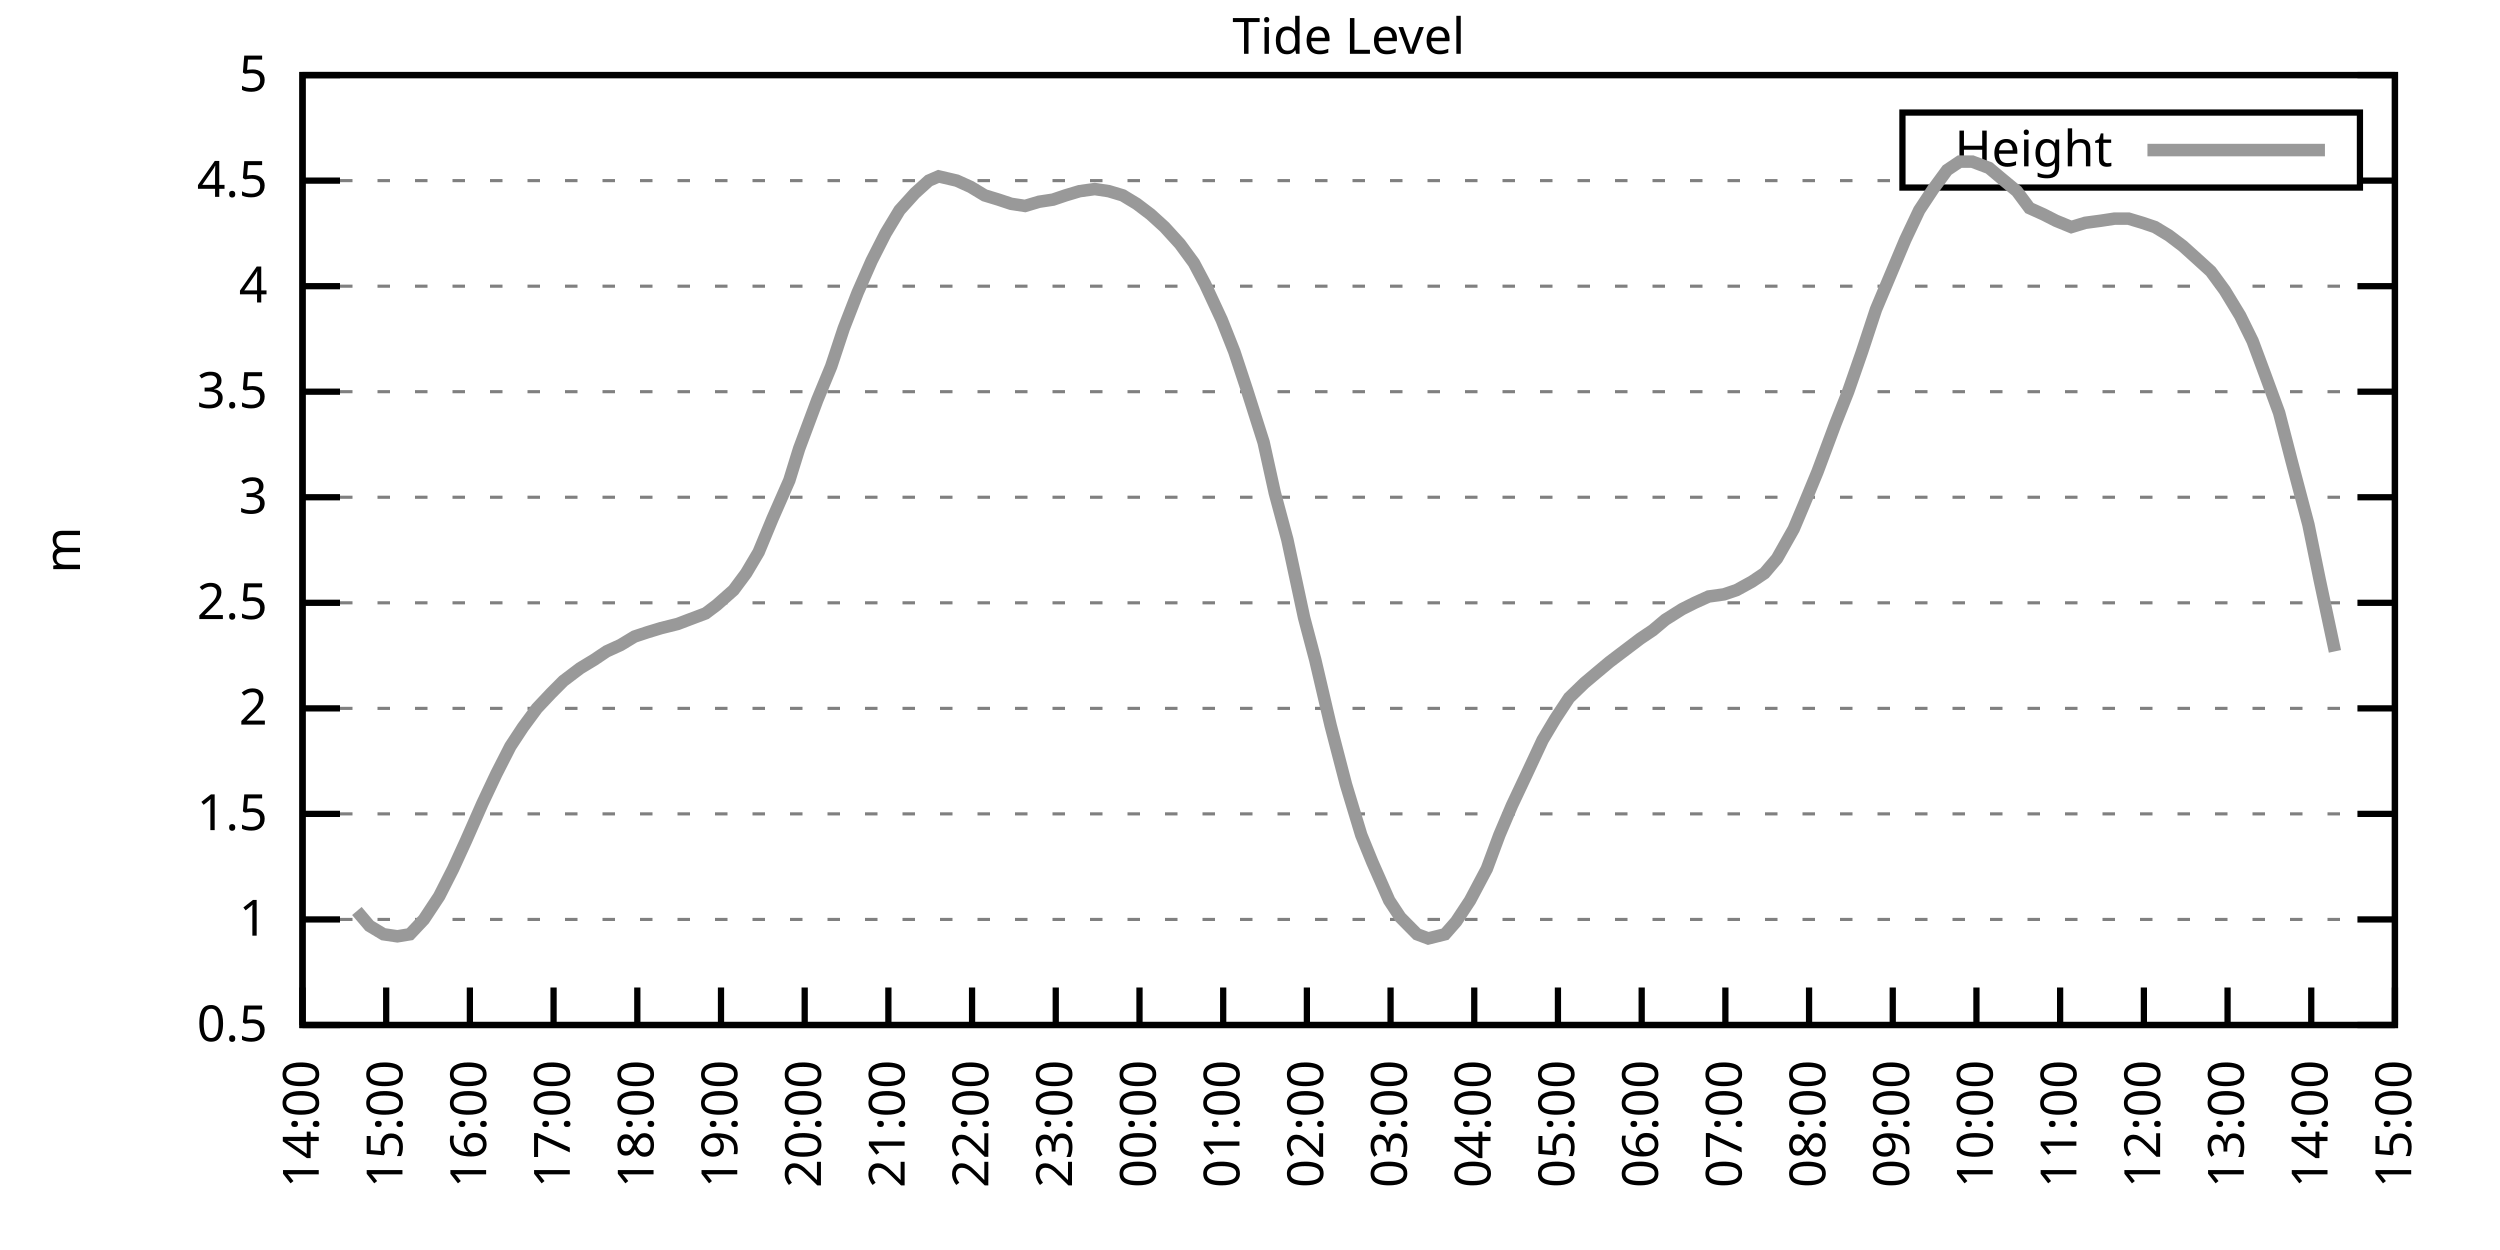
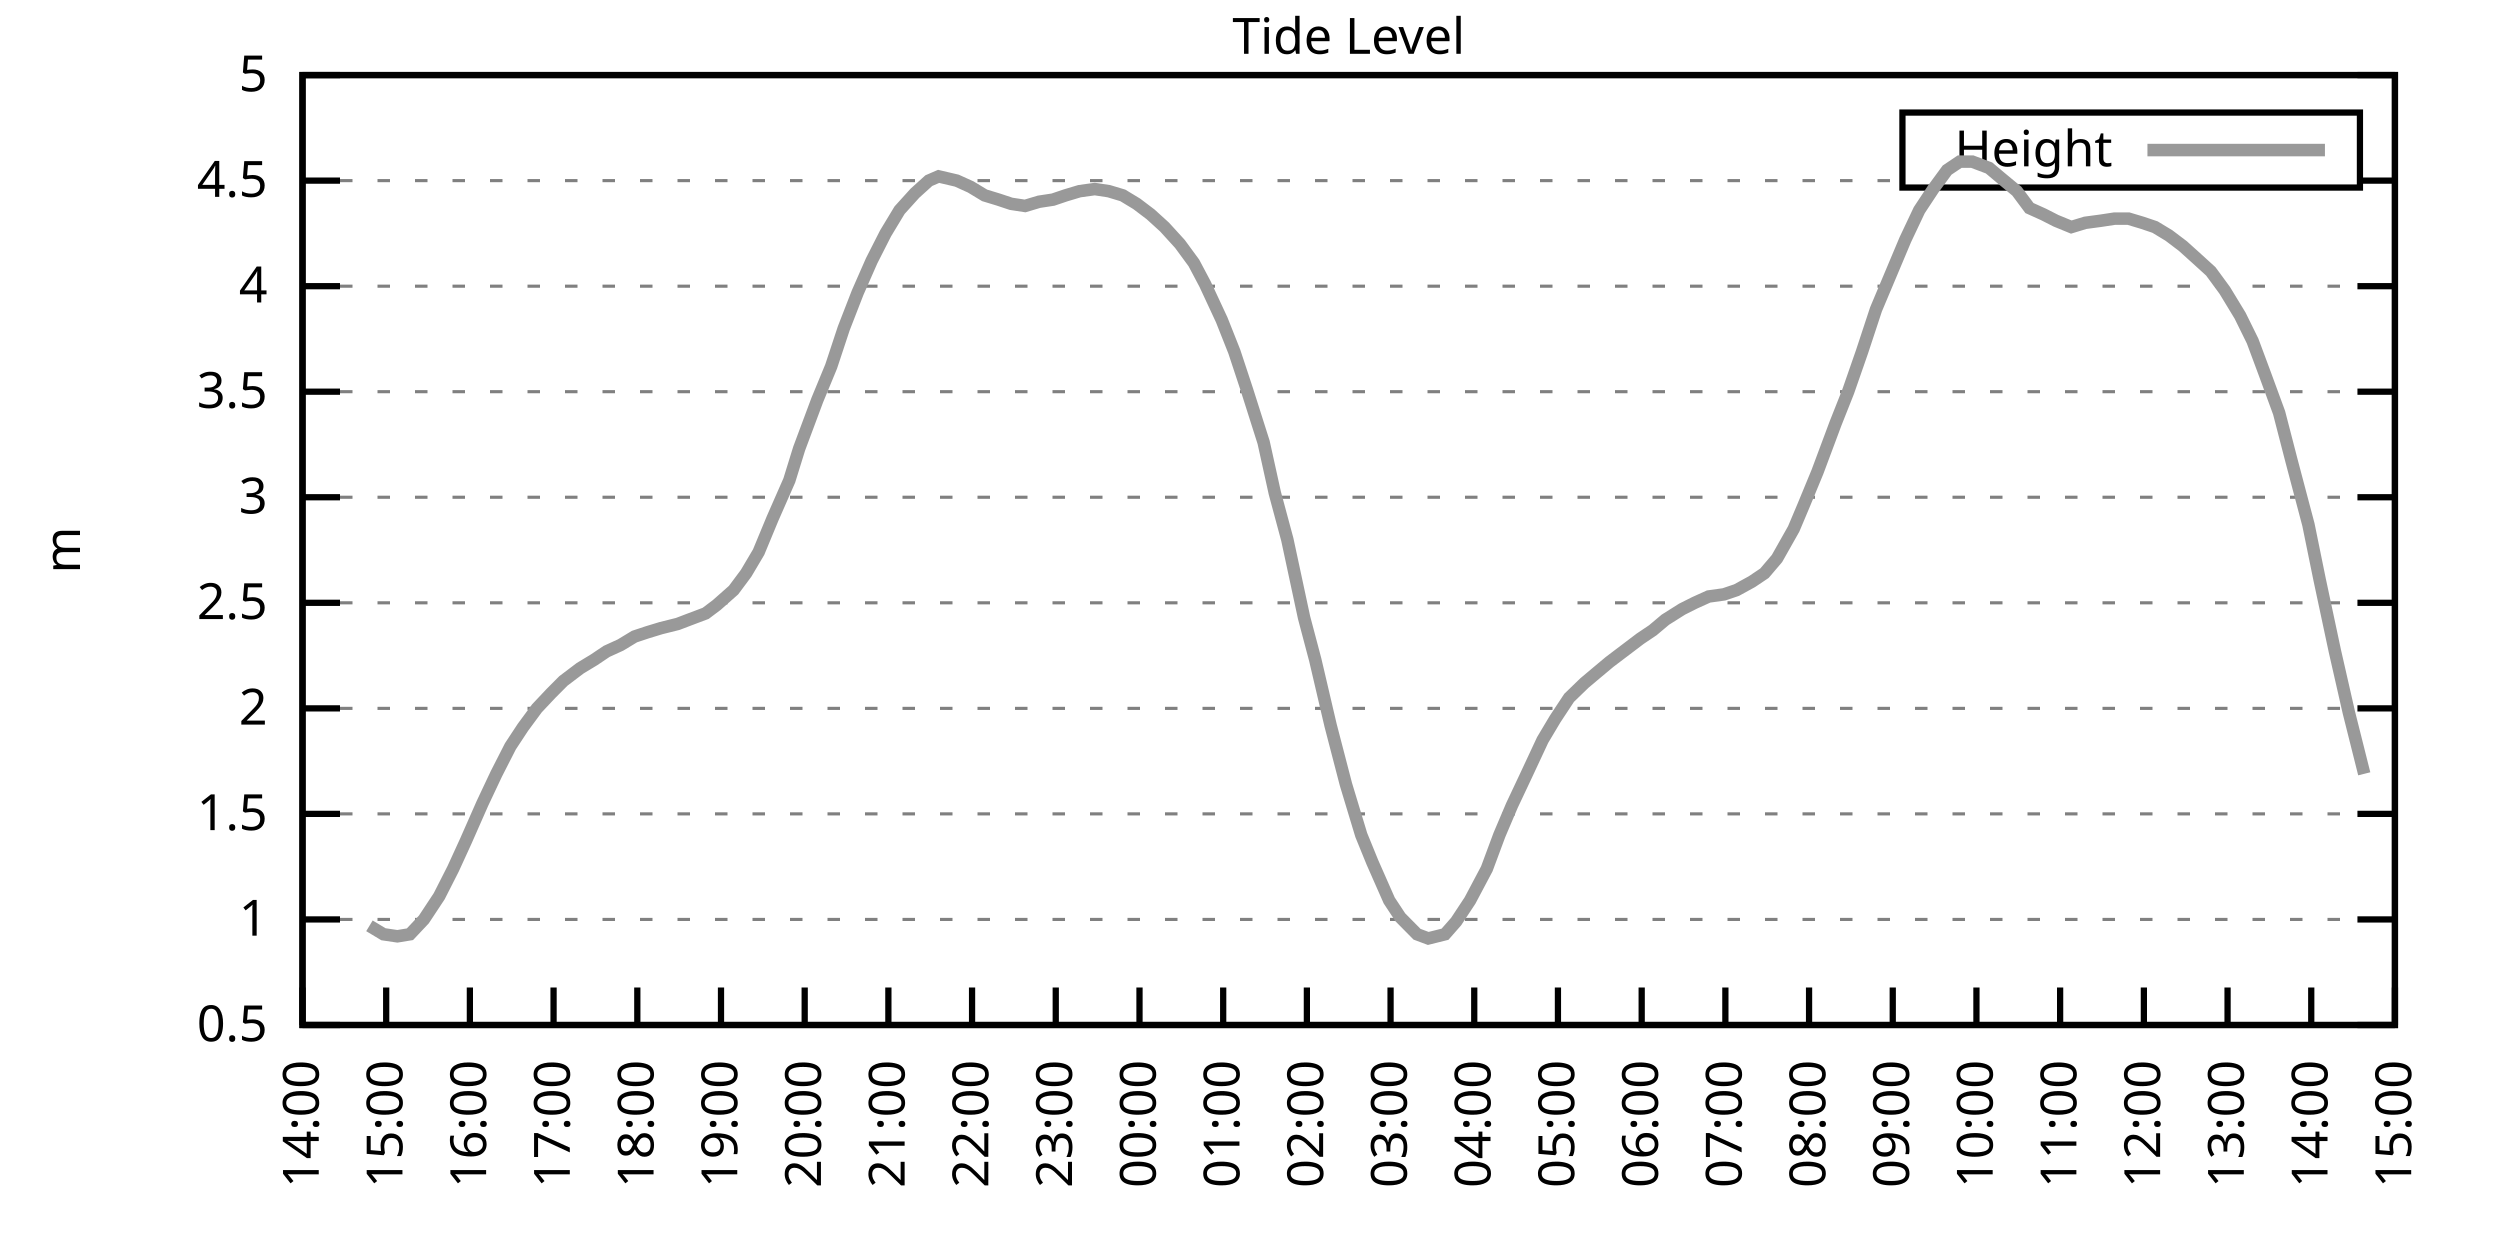
<svg xmlns="http://www.w3.org/2000/svg" xmlns:xlink="http://www.w3.org/1999/xlink" width="400" height="200" viewBox="0 0 400 200">
  <g id="gnuplot_canvas">
    <rect x="0" y="0" width="400" height="200" fill="none" />
    <defs>
      <circle id="gpDot" r="0.5" stroke-width="0.5" stroke="currentColor" />
      <path id="gpPt0" stroke-width="0.333" stroke="currentColor" d="M-1,0 h2 M0,-1 v2" />
      <path id="gpPt1" stroke-width="0.333" stroke="currentColor" d="M-1,-1 L1,1 M1,-1 L-1,1" />
      <path id="gpPt2" stroke-width="0.333" stroke="currentColor" d="M-1,0 L1,0 M0,-1 L0,1 M-1,-1 L1,1 M-1,1 L1,-1" />
      <rect id="gpPt3" stroke-width="0.333" stroke="currentColor" x="-1" y="-1" width="2" height="2" />
      <rect id="gpPt4" stroke-width="0.333" stroke="currentColor" fill="currentColor" x="-1" y="-1" width="2" height="2" />
      <circle id="gpPt5" stroke-width="0.333" stroke="currentColor" cx="0" cy="0" r="1" />
      <use xlink:href="#gpPt5" id="gpPt6" fill="currentColor" stroke="none" />
      <path id="gpPt7" stroke-width="0.333" stroke="currentColor" d="M0,-1.33 L-1.33,0.67 L1.33,0.67 z" />
      <use xlink:href="#gpPt7" id="gpPt8" fill="currentColor" stroke="none" />
      <use xlink:href="#gpPt7" id="gpPt9" stroke="currentColor" transform="rotate(180)" />
      <use xlink:href="#gpPt9" id="gpPt10" fill="currentColor" stroke="none" />
      <use xlink:href="#gpPt3" id="gpPt11" stroke="currentColor" transform="rotate(45)" />
      <use xlink:href="#gpPt11" id="gpPt12" fill="currentColor" stroke="none" />
      <path id="gpPt13" stroke-width="0.333" stroke="currentColor" d="M0,1.330 L1.265,0.411 L0.782,-1.067 L-0.782,-1.076 L-1.265,0.411 z" />
      <use xlink:href="#gpPt13" id="gpPt14" fill="currentColor" stroke="none" />
      <filter id="textbox" filterUnits="objectBoundingBox" x="0" y="0" height="1" width="1">
        <feFlood flood-color="white" flood-opacity="1" result="bgnd" />
        <feComposite in="SourceGraphic" in2="bgnd" operator="atop" />
      </filter>
      <filter id="greybox" filterUnits="objectBoundingBox" x="0" y="0" height="1" width="1">
        <feFlood flood-color="lightgrey" flood-opacity="1" result="grey" />
        <feComposite in="SourceGraphic" in2="grey" operator="atop" />
      </filter>
    </defs>
    <g fill="none" color="white" stroke="currentColor" stroke-width="1.00" stroke-linecap="butt" stroke-linejoin="miter">
</g>
    <g fill="none" color="black" stroke="currentColor" stroke-width="1.00" stroke-linecap="butt" stroke-linejoin="miter">
      <g stroke="none" shape-rendering="crispEdges">
        <polygon fill="rgb(255, 255, 255)" points="48.40,164.00 383.18,164.00 383.18,12.02 48.40,12.02 " />
      </g>
    </g>
    <g fill="none" color="black" stroke="currentColor" stroke-width="1.00" stroke-linecap="butt" stroke-linejoin="miter">
</g>
    <g fill="none" color="black" stroke="black" stroke-width="0.50" stroke-linecap="butt" stroke-linejoin="miter">
</g>
    <g fill="none" color="gray" stroke="currentColor" stroke-width="0.50" stroke-linecap="butt" stroke-linejoin="miter">
      <path stroke="gray" stroke-dasharray="2,4" class="gridline" d="M48.40,164.00 L383.19,164.00  " />
    </g>
    <g fill="none" color="gray" stroke="gray" stroke-width="1.00" stroke-linecap="butt" stroke-linejoin="miter">
</g>
    <g fill="none" color="black" stroke="currentColor" stroke-width="1.00" stroke-linecap="butt" stroke-linejoin="miter">
      <path stroke="black" d="M48.40,164.00 L54.40,164.00 M383.19,164.00 L377.19,164.00  " />
      <g transform="translate(42.80,166.60)" stroke="none" fill="black" font-family="Sans" font-size="8.00" text-anchor="end">
        <text>
          <tspan font-family="Sans"> 0.5</tspan>
        </text>
      </g>
    </g>
    <g fill="none" color="black" stroke="currentColor" stroke-width="1.00" stroke-linecap="butt" stroke-linejoin="miter">
</g>
    <g fill="none" color="black" stroke="black" stroke-width="0.50" stroke-linecap="butt" stroke-linejoin="miter">
</g>
    <g fill="none" color="gray" stroke="currentColor" stroke-width="0.50" stroke-linecap="butt" stroke-linejoin="miter">
      <path stroke="gray" stroke-dasharray="2,4" class="gridline" d="M48.40,147.11 L383.19,147.11  " />
    </g>
    <g fill="none" color="gray" stroke="gray" stroke-width="1.00" stroke-linecap="butt" stroke-linejoin="miter">
</g>
    <g fill="none" color="black" stroke="currentColor" stroke-width="1.00" stroke-linecap="butt" stroke-linejoin="miter">
      <path stroke="black" d="M48.40,147.11 L54.40,147.11 M383.19,147.11 L377.19,147.11  " />
      <g transform="translate(42.80,149.71)" stroke="none" fill="black" font-family="Sans" font-size="8.00" text-anchor="end">
        <text>
          <tspan font-family="Sans"> 1</tspan>
        </text>
      </g>
    </g>
    <g fill="none" color="black" stroke="currentColor" stroke-width="1.00" stroke-linecap="butt" stroke-linejoin="miter">
</g>
    <g fill="none" color="black" stroke="black" stroke-width="0.50" stroke-linecap="butt" stroke-linejoin="miter">
</g>
    <g fill="none" color="gray" stroke="currentColor" stroke-width="0.50" stroke-linecap="butt" stroke-linejoin="miter">
      <path stroke="gray" stroke-dasharray="2,4" class="gridline" d="M48.40,130.22 L383.19,130.22  " />
    </g>
    <g fill="none" color="gray" stroke="gray" stroke-width="1.00" stroke-linecap="butt" stroke-linejoin="miter">
</g>
    <g fill="none" color="black" stroke="currentColor" stroke-width="1.00" stroke-linecap="butt" stroke-linejoin="miter">
      <path stroke="black" d="M48.40,130.22 L54.40,130.22 M383.19,130.22 L377.19,130.22  " />
      <g transform="translate(42.80,132.82)" stroke="none" fill="black" font-family="Sans" font-size="8.00" text-anchor="end">
        <text>
          <tspan font-family="Sans"> 1.5</tspan>
        </text>
      </g>
    </g>
    <g fill="none" color="black" stroke="currentColor" stroke-width="1.00" stroke-linecap="butt" stroke-linejoin="miter">
</g>
    <g fill="none" color="black" stroke="black" stroke-width="0.50" stroke-linecap="butt" stroke-linejoin="miter">
</g>
    <g fill="none" color="gray" stroke="currentColor" stroke-width="0.50" stroke-linecap="butt" stroke-linejoin="miter">
      <path stroke="gray" stroke-dasharray="2,4" class="gridline" d="M48.40,113.34 L383.19,113.34  " />
    </g>
    <g fill="none" color="gray" stroke="gray" stroke-width="1.00" stroke-linecap="butt" stroke-linejoin="miter">
</g>
    <g fill="none" color="black" stroke="currentColor" stroke-width="1.00" stroke-linecap="butt" stroke-linejoin="miter">
      <path stroke="black" d="M48.40,113.34 L54.40,113.34 M383.19,113.34 L377.19,113.34  " />
      <g transform="translate(42.80,115.94)" stroke="none" fill="black" font-family="Sans" font-size="8.00" text-anchor="end">
        <text>
          <tspan font-family="Sans"> 2</tspan>
        </text>
      </g>
    </g>
    <g fill="none" color="black" stroke="currentColor" stroke-width="1.00" stroke-linecap="butt" stroke-linejoin="miter">
</g>
    <g fill="none" color="black" stroke="black" stroke-width="0.50" stroke-linecap="butt" stroke-linejoin="miter">
</g>
    <g fill="none" color="gray" stroke="currentColor" stroke-width="0.50" stroke-linecap="butt" stroke-linejoin="miter">
      <path stroke="gray" stroke-dasharray="2,4" class="gridline" d="M48.40,96.45 L383.19,96.45  " />
    </g>
    <g fill="none" color="gray" stroke="gray" stroke-width="1.00" stroke-linecap="butt" stroke-linejoin="miter">
</g>
    <g fill="none" color="black" stroke="currentColor" stroke-width="1.00" stroke-linecap="butt" stroke-linejoin="miter">
      <path stroke="black" d="M48.40,96.45 L54.40,96.45 M383.19,96.45 L377.19,96.45  " />
      <g transform="translate(42.80,99.05)" stroke="none" fill="black" font-family="Sans" font-size="8.00" text-anchor="end">
        <text>
          <tspan font-family="Sans"> 2.5</tspan>
        </text>
      </g>
    </g>
    <g fill="none" color="black" stroke="currentColor" stroke-width="1.00" stroke-linecap="butt" stroke-linejoin="miter">
</g>
    <g fill="none" color="black" stroke="black" stroke-width="0.50" stroke-linecap="butt" stroke-linejoin="miter">
</g>
    <g fill="none" color="gray" stroke="currentColor" stroke-width="0.50" stroke-linecap="butt" stroke-linejoin="miter">
      <path stroke="gray" stroke-dasharray="2,4" class="gridline" d="M48.40,79.56 L383.19,79.56  " />
    </g>
    <g fill="none" color="gray" stroke="gray" stroke-width="1.00" stroke-linecap="butt" stroke-linejoin="miter">
</g>
    <g fill="none" color="black" stroke="currentColor" stroke-width="1.00" stroke-linecap="butt" stroke-linejoin="miter">
      <path stroke="black" d="M48.40,79.56 L54.40,79.56 M383.19,79.56 L377.19,79.56  " />
      <g transform="translate(42.80,82.16)" stroke="none" fill="black" font-family="Sans" font-size="8.00" text-anchor="end">
        <text>
          <tspan font-family="Sans"> 3</tspan>
        </text>
      </g>
    </g>
    <g fill="none" color="black" stroke="currentColor" stroke-width="1.00" stroke-linecap="butt" stroke-linejoin="miter">
</g>
    <g fill="none" color="black" stroke="black" stroke-width="0.50" stroke-linecap="butt" stroke-linejoin="miter">
</g>
    <g fill="none" color="gray" stroke="currentColor" stroke-width="0.50" stroke-linecap="butt" stroke-linejoin="miter">
      <path stroke="gray" stroke-dasharray="2,4" class="gridline" d="M48.40,62.67 L383.19,62.67  " />
    </g>
    <g fill="none" color="gray" stroke="gray" stroke-width="1.00" stroke-linecap="butt" stroke-linejoin="miter">
</g>
    <g fill="none" color="black" stroke="currentColor" stroke-width="1.00" stroke-linecap="butt" stroke-linejoin="miter">
      <path stroke="black" d="M48.40,62.67 L54.40,62.67 M383.19,62.67 L377.19,62.67  " />
      <g transform="translate(42.80,65.27)" stroke="none" fill="black" font-family="Sans" font-size="8.00" text-anchor="end">
        <text>
          <tspan font-family="Sans"> 3.5</tspan>
        </text>
      </g>
    </g>
    <g fill="none" color="black" stroke="currentColor" stroke-width="1.00" stroke-linecap="butt" stroke-linejoin="miter">
</g>
    <g fill="none" color="black" stroke="black" stroke-width="0.50" stroke-linecap="butt" stroke-linejoin="miter">
</g>
    <g fill="none" color="gray" stroke="currentColor" stroke-width="0.50" stroke-linecap="butt" stroke-linejoin="miter">
      <path stroke="gray" stroke-dasharray="2,4" class="gridline" d="M48.40,45.79 L383.19,45.79  " />
    </g>
    <g fill="none" color="gray" stroke="gray" stroke-width="1.00" stroke-linecap="butt" stroke-linejoin="miter">
</g>
    <g fill="none" color="black" stroke="currentColor" stroke-width="1.00" stroke-linecap="butt" stroke-linejoin="miter">
      <path stroke="black" d="M48.40,45.79 L54.40,45.79 M383.19,45.79 L377.19,45.79  " />
      <g transform="translate(42.80,48.39)" stroke="none" fill="black" font-family="Sans" font-size="8.00" text-anchor="end">
        <text>
          <tspan font-family="Sans"> 4</tspan>
        </text>
      </g>
    </g>
    <g fill="none" color="black" stroke="currentColor" stroke-width="1.00" stroke-linecap="butt" stroke-linejoin="miter">
</g>
    <g fill="none" color="black" stroke="black" stroke-width="0.50" stroke-linecap="butt" stroke-linejoin="miter">
</g>
    <g fill="none" color="gray" stroke="currentColor" stroke-width="0.50" stroke-linecap="butt" stroke-linejoin="miter">
      <path stroke="gray" stroke-dasharray="2,4" class="gridline" d="M48.40,28.90 L304.39,28.90 M377.59,28.90 L383.19,28.90  " />
    </g>
    <g fill="none" color="gray" stroke="gray" stroke-width="1.00" stroke-linecap="butt" stroke-linejoin="miter">
</g>
    <g fill="none" color="black" stroke="currentColor" stroke-width="1.00" stroke-linecap="butt" stroke-linejoin="miter">
      <path stroke="black" d="M48.40,28.90 L54.40,28.90 M383.19,28.90 L377.19,28.90  " />
      <g transform="translate(42.80,31.50)" stroke="none" fill="black" font-family="Sans" font-size="8.00" text-anchor="end">
        <text>
          <tspan font-family="Sans"> 4.5</tspan>
        </text>
      </g>
    </g>
    <g fill="none" color="black" stroke="currentColor" stroke-width="1.00" stroke-linecap="butt" stroke-linejoin="miter">
</g>
    <g fill="none" color="black" stroke="black" stroke-width="0.50" stroke-linecap="butt" stroke-linejoin="miter">
</g>
    <g fill="none" color="gray" stroke="currentColor" stroke-width="0.50" stroke-linecap="butt" stroke-linejoin="miter">
      <path stroke="gray" stroke-dasharray="2,4" class="gridline" d="M48.40,12.01 L383.19,12.01  " />
    </g>
    <g fill="none" color="gray" stroke="gray" stroke-width="1.00" stroke-linecap="butt" stroke-linejoin="miter">
</g>
    <g fill="none" color="black" stroke="currentColor" stroke-width="1.00" stroke-linecap="butt" stroke-linejoin="miter">
      <path stroke="black" d="M48.40,12.01 L54.40,12.01 M383.19,12.01 L377.19,12.01  " />
      <g transform="translate(42.80,14.61)" stroke="none" fill="black" font-family="Sans" font-size="8.00" text-anchor="end">
        <text>
          <tspan font-family="Sans"> 5</tspan>
        </text>
      </g>
    </g>
    <g fill="none" color="black" stroke="currentColor" stroke-width="1.00" stroke-linecap="butt" stroke-linejoin="miter">
      <path stroke="black" d="M48.40,164.00 L48.40,158.00  " />
      <g transform="translate(51.00,169.60) rotate(270.00)" stroke="none" fill="black" font-family="Sans" font-size="8.00" text-anchor="end">
        <text>
          <tspan font-family="Sans">14:00</tspan>
        </text>
      </g>
    </g>
    <g fill="none" color="black" stroke="currentColor" stroke-width="1.00" stroke-linecap="butt" stroke-linejoin="miter">
      <path stroke="black" d="M61.79,164.00 L61.79,158.00  " />
      <g transform="translate(64.39,169.60) rotate(270.00)" stroke="none" fill="black" font-family="Sans" font-size="8.00" text-anchor="end">
        <text>
          <tspan font-family="Sans">15:00</tspan>
        </text>
      </g>
    </g>
    <g fill="none" color="black" stroke="currentColor" stroke-width="1.00" stroke-linecap="butt" stroke-linejoin="miter">
      <path stroke="black" d="M75.18,164.00 L75.18,158.00  " />
      <g transform="translate(77.78,169.60) rotate(270.00)" stroke="none" fill="black" font-family="Sans" font-size="8.00" text-anchor="end">
        <text>
          <tspan font-family="Sans">16:00</tspan>
        </text>
      </g>
    </g>
    <g fill="none" color="black" stroke="currentColor" stroke-width="1.00" stroke-linecap="butt" stroke-linejoin="miter">
      <path stroke="black" d="M88.57,164.00 L88.57,158.00  " />
      <g transform="translate(91.17,169.60) rotate(270.00)" stroke="none" fill="black" font-family="Sans" font-size="8.00" text-anchor="end">
        <text>
          <tspan font-family="Sans">17:00</tspan>
        </text>
      </g>
    </g>
    <g fill="none" color="black" stroke="currentColor" stroke-width="1.00" stroke-linecap="butt" stroke-linejoin="miter">
      <path stroke="black" d="M101.97,164.00 L101.97,158.00  " />
      <g transform="translate(104.57,169.60) rotate(270.00)" stroke="none" fill="black" font-family="Sans" font-size="8.00" text-anchor="end">
        <text>
          <tspan font-family="Sans">18:00</tspan>
        </text>
      </g>
    </g>
    <g fill="none" color="black" stroke="currentColor" stroke-width="1.00" stroke-linecap="butt" stroke-linejoin="miter">
      <path stroke="black" d="M115.36,164.00 L115.36,158.00  " />
      <g transform="translate(117.96,169.60) rotate(270.00)" stroke="none" fill="black" font-family="Sans" font-size="8.00" text-anchor="end">
        <text>
          <tspan font-family="Sans">19:00</tspan>
        </text>
      </g>
    </g>
    <g fill="none" color="black" stroke="currentColor" stroke-width="1.00" stroke-linecap="butt" stroke-linejoin="miter">
      <path stroke="black" d="M128.75,164.00 L128.75,158.00  " />
      <g transform="translate(131.35,169.60) rotate(270.00)" stroke="none" fill="black" font-family="Sans" font-size="8.00" text-anchor="end">
        <text>
          <tspan font-family="Sans">20:00</tspan>
        </text>
      </g>
    </g>
    <g fill="none" color="black" stroke="currentColor" stroke-width="1.00" stroke-linecap="butt" stroke-linejoin="miter">
      <path stroke="black" d="M142.14,164.00 L142.14,158.00  " />
      <g transform="translate(144.74,169.60) rotate(270.00)" stroke="none" fill="black" font-family="Sans" font-size="8.00" text-anchor="end">
        <text>
          <tspan font-family="Sans">21:00</tspan>
        </text>
      </g>
    </g>
    <g fill="none" color="black" stroke="currentColor" stroke-width="1.00" stroke-linecap="butt" stroke-linejoin="miter">
      <path stroke="black" d="M155.53,164.00 L155.53,158.00  " />
      <g transform="translate(158.13,169.60) rotate(270.00)" stroke="none" fill="black" font-family="Sans" font-size="8.00" text-anchor="end">
        <text>
          <tspan font-family="Sans">22:00</tspan>
        </text>
      </g>
    </g>
    <g fill="none" color="black" stroke="currentColor" stroke-width="1.00" stroke-linecap="butt" stroke-linejoin="miter">
      <path stroke="black" d="M168.92,164.00 L168.92,158.00  " />
      <g transform="translate(171.52,169.60) rotate(270.00)" stroke="none" fill="black" font-family="Sans" font-size="8.00" text-anchor="end">
        <text>
          <tspan font-family="Sans">23:00</tspan>
        </text>
      </g>
    </g>
    <g fill="none" color="black" stroke="currentColor" stroke-width="1.00" stroke-linecap="butt" stroke-linejoin="miter">
      <path stroke="black" d="M182.32,164.00 L182.32,158.00  " />
      <g transform="translate(184.92,169.60) rotate(270.00)" stroke="none" fill="black" font-family="Sans" font-size="8.00" text-anchor="end">
        <text>
          <tspan font-family="Sans">00:00</tspan>
        </text>
      </g>
    </g>
    <g fill="none" color="black" stroke="currentColor" stroke-width="1.00" stroke-linecap="butt" stroke-linejoin="miter">
      <path stroke="black" d="M195.71,164.00 L195.71,158.00  " />
      <g transform="translate(198.31,169.60) rotate(270.00)" stroke="none" fill="black" font-family="Sans" font-size="8.00" text-anchor="end">
        <text>
          <tspan font-family="Sans">01:00</tspan>
        </text>
      </g>
    </g>
    <g fill="none" color="black" stroke="currentColor" stroke-width="1.00" stroke-linecap="butt" stroke-linejoin="miter">
      <path stroke="black" d="M209.10,164.00 L209.10,158.00  " />
      <g transform="translate(211.70,169.60) rotate(270.00)" stroke="none" fill="black" font-family="Sans" font-size="8.00" text-anchor="end">
        <text>
          <tspan font-family="Sans">02:00</tspan>
        </text>
      </g>
    </g>
    <g fill="none" color="black" stroke="currentColor" stroke-width="1.00" stroke-linecap="butt" stroke-linejoin="miter">
      <path stroke="black" d="M222.49,164.00 L222.49,158.00  " />
      <g transform="translate(225.09,169.60) rotate(270.00)" stroke="none" fill="black" font-family="Sans" font-size="8.00" text-anchor="end">
        <text>
          <tspan font-family="Sans">03:00</tspan>
        </text>
      </g>
    </g>
    <g fill="none" color="black" stroke="currentColor" stroke-width="1.00" stroke-linecap="butt" stroke-linejoin="miter">
      <path stroke="black" d="M235.88,164.00 L235.88,158.00  " />
      <g transform="translate(238.48,169.60) rotate(270.00)" stroke="none" fill="black" font-family="Sans" font-size="8.00" text-anchor="end">
        <text>
          <tspan font-family="Sans">04:00</tspan>
        </text>
      </g>
    </g>
    <g fill="none" color="black" stroke="currentColor" stroke-width="1.00" stroke-linecap="butt" stroke-linejoin="miter">
      <path stroke="black" d="M249.27,164.00 L249.27,158.00  " />
      <g transform="translate(251.87,169.60) rotate(270.00)" stroke="none" fill="black" font-family="Sans" font-size="8.00" text-anchor="end">
        <text>
          <tspan font-family="Sans">05:00</tspan>
        </text>
      </g>
    </g>
    <g fill="none" color="black" stroke="currentColor" stroke-width="1.00" stroke-linecap="butt" stroke-linejoin="miter">
      <path stroke="black" d="M262.67,164.00 L262.67,158.00  " />
      <g transform="translate(265.27,169.60) rotate(270.00)" stroke="none" fill="black" font-family="Sans" font-size="8.00" text-anchor="end">
        <text>
          <tspan font-family="Sans">06:00</tspan>
        </text>
      </g>
    </g>
    <g fill="none" color="black" stroke="currentColor" stroke-width="1.00" stroke-linecap="butt" stroke-linejoin="miter">
      <path stroke="black" d="M276.06,164.00 L276.06,158.00  " />
      <g transform="translate(278.66,169.60) rotate(270.00)" stroke="none" fill="black" font-family="Sans" font-size="8.00" text-anchor="end">
        <text>
          <tspan font-family="Sans">07:00</tspan>
        </text>
      </g>
    </g>
    <g fill="none" color="black" stroke="currentColor" stroke-width="1.00" stroke-linecap="butt" stroke-linejoin="miter">
      <path stroke="black" d="M289.45,164.00 L289.45,158.00  " />
      <g transform="translate(292.05,169.60) rotate(270.00)" stroke="none" fill="black" font-family="Sans" font-size="8.00" text-anchor="end">
        <text>
          <tspan font-family="Sans">08:00</tspan>
        </text>
      </g>
    </g>
    <g fill="none" color="black" stroke="currentColor" stroke-width="1.00" stroke-linecap="butt" stroke-linejoin="miter">
      <path stroke="black" d="M302.84,164.00 L302.84,158.00  " />
      <g transform="translate(305.44,169.60) rotate(270.00)" stroke="none" fill="black" font-family="Sans" font-size="8.00" text-anchor="end">
        <text>
          <tspan font-family="Sans">09:00</tspan>
        </text>
      </g>
    </g>
    <g fill="none" color="black" stroke="currentColor" stroke-width="1.00" stroke-linecap="butt" stroke-linejoin="miter">
      <path stroke="black" d="M316.23,164.00 L316.23,158.00  " />
      <g transform="translate(318.83,169.60) rotate(270.00)" stroke="none" fill="black" font-family="Sans" font-size="8.00" text-anchor="end">
        <text>
          <tspan font-family="Sans">10:00</tspan>
        </text>
      </g>
    </g>
    <g fill="none" color="black" stroke="currentColor" stroke-width="1.00" stroke-linecap="butt" stroke-linejoin="miter">
      <path stroke="black" d="M329.62,164.00 L329.62,158.00  " />
      <g transform="translate(332.22,169.60) rotate(270.00)" stroke="none" fill="black" font-family="Sans" font-size="8.00" text-anchor="end">
        <text>
          <tspan font-family="Sans">11:00</tspan>
        </text>
      </g>
    </g>
    <g fill="none" color="black" stroke="currentColor" stroke-width="1.00" stroke-linecap="butt" stroke-linejoin="miter">
      <path stroke="black" d="M343.02,164.00 L343.02,158.00  " />
      <g transform="translate(345.62,169.60) rotate(270.00)" stroke="none" fill="black" font-family="Sans" font-size="8.00" text-anchor="end">
        <text>
          <tspan font-family="Sans">12:00</tspan>
        </text>
      </g>
    </g>
    <g fill="none" color="black" stroke="currentColor" stroke-width="1.00" stroke-linecap="butt" stroke-linejoin="miter">
      <path stroke="black" d="M356.41,164.00 L356.41,158.00  " />
      <g transform="translate(359.01,169.60) rotate(270.00)" stroke="none" fill="black" font-family="Sans" font-size="8.00" text-anchor="end">
        <text>
          <tspan font-family="Sans">13:00</tspan>
        </text>
      </g>
    </g>
    <g fill="none" color="black" stroke="currentColor" stroke-width="1.00" stroke-linecap="butt" stroke-linejoin="miter">
      <path stroke="black" d="M369.80,164.00 L369.80,158.00  " />
      <g transform="translate(372.40,169.60) rotate(270.00)" stroke="none" fill="black" font-family="Sans" font-size="8.00" text-anchor="end">
        <text>
          <tspan font-family="Sans">14:00</tspan>
        </text>
      </g>
    </g>
    <g fill="none" color="black" stroke="currentColor" stroke-width="1.00" stroke-linecap="butt" stroke-linejoin="miter">
      <path stroke="black" d="M383.19,164.00 L383.19,158.00  " />
      <g transform="translate(385.79,169.60) rotate(270.00)" stroke="none" fill="black" font-family="Sans" font-size="8.00" text-anchor="end">
        <text>
          <tspan font-family="Sans">15:00</tspan>
        </text>
      </g>
    </g>
    <g fill="none" color="black" stroke="currentColor" stroke-width="1.00" stroke-linecap="butt" stroke-linejoin="miter">
</g>
    <g fill="none" color="black" stroke="currentColor" stroke-width="1.00" stroke-linecap="butt" stroke-linejoin="miter">
      <path stroke="black" d="M48.40,12.01 L48.40,164.00 L383.19,164.00 L383.19,12.01 L48.40,12.01 Z  " />
    </g>
    <g fill="none" color="black" stroke="currentColor" stroke-width="1.00" stroke-linecap="butt" stroke-linejoin="miter">
</g>
    <g fill="none" color="black" stroke="currentColor" stroke-width="1.00" stroke-linecap="butt" stroke-linejoin="miter">
      <path stroke="black" d="M304.39,30.01 L304.39,18.01 L377.59,18.01 L377.59,30.01 L304.39,30.01 Z  " />
    </g>
    <g id="Tide_level_plot_1">
      <g fill="none" color="white" stroke="black" stroke-width="2.00" stroke-linecap="butt" stroke-linejoin="miter">
</g>
      <g fill="none" color="black" stroke="currentColor" stroke-width="2.00" stroke-linecap="butt" stroke-linejoin="miter">
        <g transform="translate(337.99,26.61)" stroke="none" fill="black" font-family="Sans" font-size="8.00" text-anchor="end">
          <text>
            <tspan font-family="Sans">Height</tspan>
          </text>
        </g>
      </g>
      <g fill="none" color="black" stroke="currentColor" stroke-width="2.00" stroke-linecap="butt" stroke-linejoin="miter">
-         <path stroke="rgb(153, 153, 153)" d="M343.59,24.01 L371.99,24.01 M57.10,145.76 L59.11,148.13 L61.35,149.48 L63.58,149.81 L65.59,149.48 L67.82,147.11   L70.27,143.40 L72.50,139.01 L74.51,134.62 L77.19,128.54 L79.42,123.81 L81.66,119.42 L83.66,116.38 L85.90,113.34   L88.13,110.97 L90.14,108.95 L92.82,106.92 L95.05,105.57 L97.06,104.22 L99.29,103.20 L101.52,101.85 L103.53,101.18   L105.76,100.50 L108.44,99.83 L110.22,99.15 L112.90,98.14 L114.69,96.79 L117.37,94.42 L119.38,91.72 L121.38,88.34   L123.62,82.94 L126.29,76.86 L127.86,71.79 L130.76,64.02 L132.99,58.62 L135.00,52.54 L137.23,46.80 L139.46,41.73   L141.69,37.34 L143.93,33.63 L146.38,30.92 L148.61,28.90 L150.18,28.22 L153.08,28.90 L155.31,29.91 L157.54,31.26   L159.77,31.94 L161.78,32.61 L164.01,32.95 L166.25,32.28 L168.48,31.94 L170.49,31.26 L172.72,30.59 L175.17,30.25   L177.41,30.59 L179.64,31.26 L181.87,32.61 L184.10,34.30 L186.33,36.33 L188.79,39.03 L191.02,42.07 L192.81,45.45   L195.48,51.19 L197.49,56.26 L199.50,62.34 L202.18,70.78 L203.97,78.89 L205.97,86.32 L208.65,98.81 L210.44,105.57   L212.89,116.04 L215.35,125.50 L217.80,133.60 L219.59,137.99 L222.27,144.07 L224.05,146.77 L226.73,149.48 L228.52,150.15   L231.20,149.48 L232.98,147.45 L235.21,144.07 L237.89,139.01 L239.90,133.60 L241.91,128.87 L244.14,124.14 L246.82,118.40   L248.83,115.03 L251.06,111.65 L253.51,109.28 L255.52,107.59 L257.53,105.91 L260.21,103.88 L262.44,102.19 L264.45,100.84   L266.46,99.15 L269.14,97.46 L271.15,96.45 L273.38,95.44 L275.83,95.10 L277.84,94.42 L280.30,93.07 L282.31,91.72   L284.32,89.36 L286.99,84.63 L288.56,80.91 L290.79,75.51 L293.69,67.74 L295.70,62.67 L297.93,56.26 L300.16,49.50   L304.85,38.35 L307.08,33.63 L309.31,30.25 L311.54,27.21 L313.55,25.86 L315.56,25.86 L318.24,26.87 L320.25,28.56   L322.70,30.59 L324.71,33.29 L326.95,34.30 L328.95,35.32 L331.41,36.33 L333.64,35.65 L336.10,35.32 L338.33,34.98   L340.56,34.98 L342.79,35.65 L344.80,36.33 L347.03,37.68 L349.26,39.37 L351.50,41.39 L353.73,43.42 L355.96,46.46   L358.42,50.51 L360.42,54.57 L362.43,59.97 L364.66,66.05 L366.67,73.82 L369.35,83.95 L371.14,92.73 L373.59,104.22    " />
+         <path stroke="rgb(153, 153, 153)" d="M343.59,24.01 L371.99,24.01 M59.11,148.13 L61.35,149.48 L63.58,149.81 L65.59,149.48 L67.82,147.11 L70.27,143.40   L72.50,139.01 L74.51,134.62 L77.19,128.54 L79.42,123.81 L81.66,119.42 L83.66,116.38 L85.90,113.34 L88.13,110.97   L90.14,108.95 L92.82,106.92 L95.05,105.57 L97.06,104.22 L99.29,103.20 L101.52,101.85 L103.53,101.18 L105.76,100.50   L108.44,99.83 L110.22,99.15 L112.90,98.14 L114.69,96.79 L117.37,94.42 L119.38,91.72 L121.38,88.34 L123.62,82.94   L126.29,76.86 L127.86,71.79 L130.76,64.02 L132.99,58.62 L135.00,52.54 L137.23,46.80 L139.46,41.73 L141.69,37.34   L143.93,33.63 L146.38,30.92 L148.61,28.90 L150.18,28.22 L153.08,28.90 L155.31,29.91 L157.54,31.26 L159.77,31.94   L161.78,32.61 L164.01,32.95 L166.25,32.28 L168.48,31.94 L170.49,31.26 L172.72,30.59 L175.17,30.25 L177.41,30.59   L179.64,31.26 L181.87,32.61 L184.10,34.30 L186.33,36.33 L188.79,39.03 L191.02,42.07 L192.81,45.45 L195.48,51.19   L197.49,56.26 L199.50,62.34 L202.18,70.78 L203.97,78.89 L205.97,86.32 L208.65,98.81 L210.44,105.57 L212.89,116.04   L215.35,125.50 L217.80,133.60 L219.59,137.99 L222.27,144.07 L224.05,146.77 L226.73,149.48 L228.52,150.15 L231.20,149.48   L232.98,147.45 L235.21,144.07 L237.89,139.01 L239.90,133.60 L241.91,128.87 L244.14,124.14 L246.82,118.40 L248.83,115.03   L251.06,111.65 L253.51,109.28 L255.52,107.59 L257.53,105.91 L260.21,103.88 L262.44,102.19 L264.45,100.84 L266.46,99.15   L269.14,97.46 L271.15,96.45 L273.38,95.44 L275.83,95.10 L277.84,94.42 L280.30,93.07 L282.31,91.72 L284.32,89.36   L286.99,84.63 L288.56,80.91 L290.79,75.51 L293.69,67.74 L295.70,62.67 L297.93,56.26 L300.16,49.50 L304.85,38.35   L307.08,33.63 L309.31,30.25 L311.54,27.21 L313.55,25.86 L315.56,25.86 L318.24,26.87 L320.25,28.56 L322.70,30.59   L324.71,33.29 L326.95,34.30 L328.95,35.32 L331.41,36.33 L333.64,35.65 L336.10,35.32 L338.33,34.98 L340.56,34.98   L342.79,35.65 L344.80,36.33 L347.03,37.68 L349.26,39.37 L351.50,41.39 L353.73,43.42 L355.96,46.46 L358.42,50.51   L360.42,54.57 L362.43,59.97 L364.66,66.05 L366.67,73.82 L369.35,83.95 L371.14,92.73 L373.59,104.22 L375.82,114.01   L378.28,123.81  " />
      </g>
    </g>
    <g fill="none" color="black" stroke="currentColor" stroke-width="2.00" stroke-linecap="butt" stroke-linejoin="miter">
</g>
    <g fill="none" color="black" stroke="black" stroke-width="1.00" stroke-linecap="butt" stroke-linejoin="miter">
</g>
    <g fill="none" color="black" stroke="currentColor" stroke-width="1.00" stroke-linecap="butt" stroke-linejoin="miter">
      <path stroke="black" d="M48.40,12.01 L48.40,164.00 L383.19,164.00 L383.19,12.01 L48.40,12.01 Z  " />
      <g transform="translate(12.80,88.01) rotate(270.00)" stroke="none" fill="black" font-family="Sans" font-size="8.00" text-anchor="middle">
        <text>
          <tspan font-family="Sans">m</tspan>
        </text>
      </g>
    </g>
    <g fill="none" color="black" stroke="currentColor" stroke-width="1.00" stroke-linecap="butt" stroke-linejoin="miter">
</g>
    <g fill="none" color="black" stroke="currentColor" stroke-width="1.00" stroke-linecap="butt" stroke-linejoin="miter">
      <g transform="translate(215.79,8.61)" stroke="none" fill="black" font-family="Sans" font-size="8.00" text-anchor="middle">
        <text>
          <tspan font-family="Sans">Tide Level</tspan>
        </text>
      </g>
    </g>
    <g fill="none" color="black" stroke="currentColor" stroke-width="1.00" stroke-linecap="butt" stroke-linejoin="miter">
</g>
  </g>
</svg>
